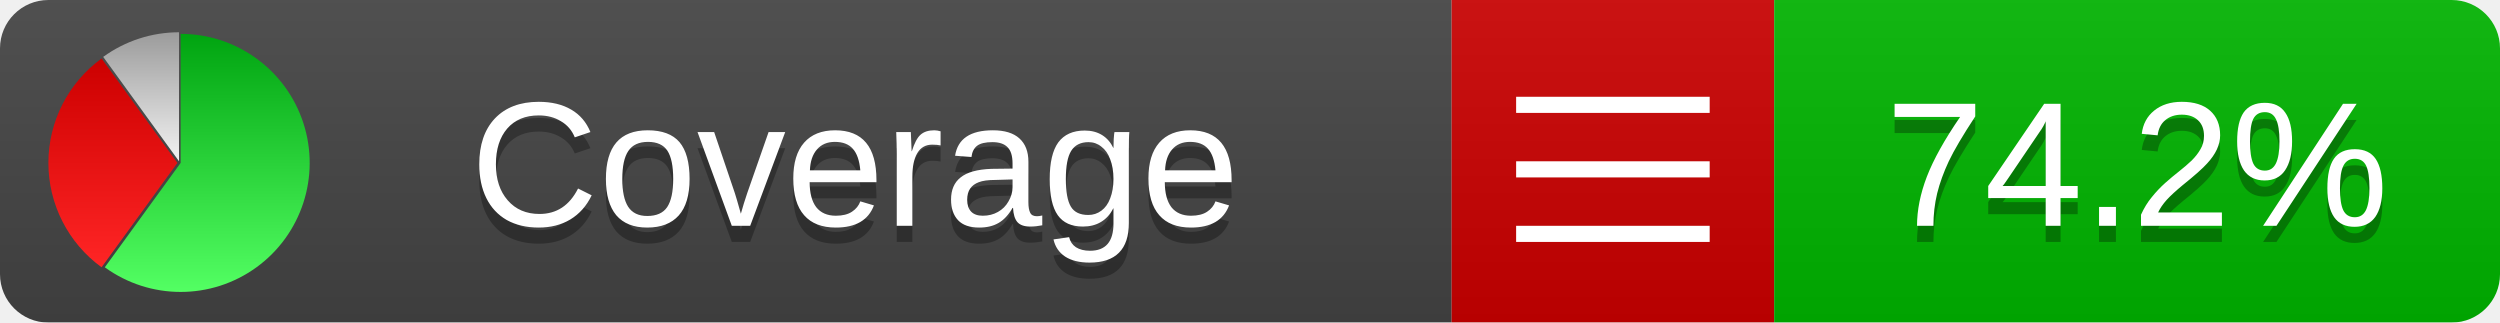
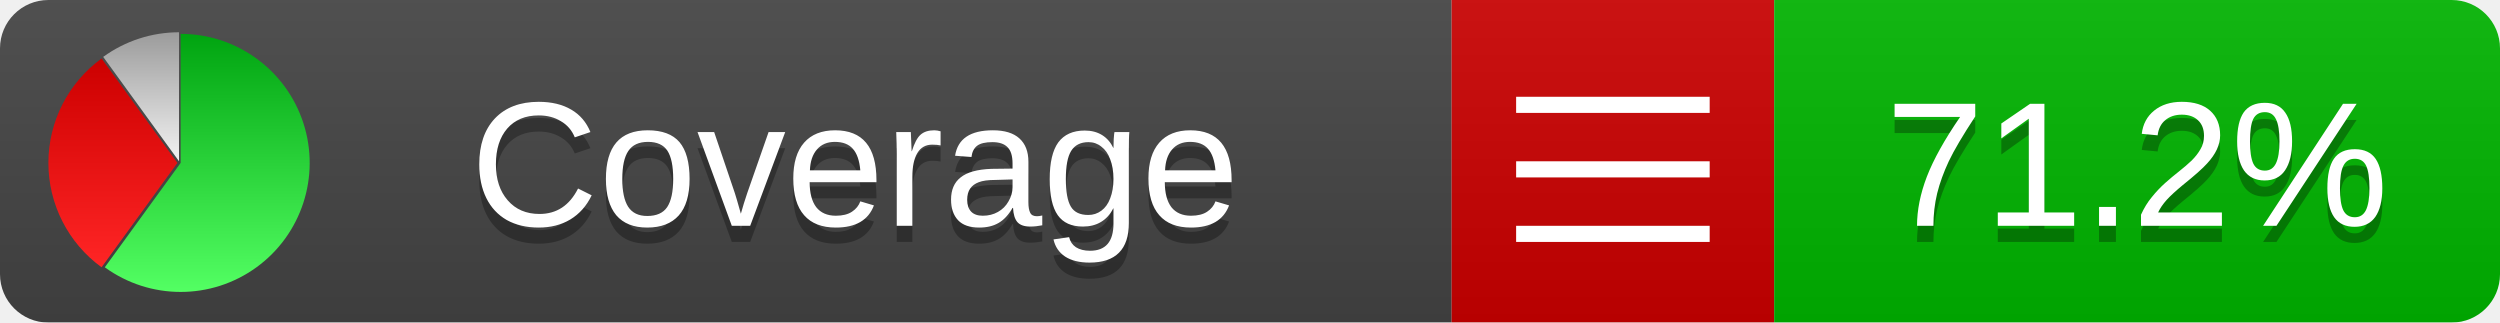
<svg xmlns="http://www.w3.org/2000/svg" xmlns:xlink="http://www.w3.org/1999/xlink" width="155" height="20">
  <style type="text/css">
          
            @keyframes fadeout {
              0 % { visibility: visible; opacity: 1; }
              40% { visibility: visible; opacity: 1; }
              50% { visibility: hidden; opacity: 0; }
              90% { visibility: hidden; opacity: 0; }
              100% { visibility: visible; opacity: 1; }
            }
            @keyframes fadein {
              0% { visibility: hidden; opacity: 0; }
              40% { visibility: hidden; opacity: 0; }
              50% { visibility: visible; opacity: 1; }
              90% { visibility: visible; opacity: 1; }
              100% { visibility: hidden; opacity: 0; }
            }
            .linecoverage {
                animation-duration: 10s;
                animation-name: fadeout;
                animation-iteration-count: infinite;
            }
            .branchcoverage {
                animation-duration: 10s;
                animation-name: fadein;
                animation-iteration-count: infinite;
            }
          
    </style>
  <defs>
    <linearGradient id="gradient" x2="0" y2="100%">
      <stop offset="0" stop-color="#bbb" stop-opacity=".1" />
      <stop offset="1" stop-opacity=".1" />
    </linearGradient>
    <linearGradient id="green" x2="0" y2="100%">
      <stop offset="0" stop-color="#00A410" />
      <stop offset="1" stop-color="#53FF63" />
    </linearGradient>
    <linearGradient id="red" x2="0" y2="100%">
      <stop offset="0" stop-color="#C00" />
      <stop offset="1" stop-color="#FF2525" />
    </linearGradient>
    <linearGradient id="gray" x2="0" y2="100%">
      <stop offset="0" stop-color="#9B9B9B" />
      <stop offset="1" stop-color="#F3F3F3" />
    </linearGradient>
    <mask id="mask">
      <rect width="155" height="20" rx="3" fill="#fff" />
    </mask>
    <g id="icon">
      <path style="fill:url(#green);" d="M205,202.5 l0,-200 a200,200 0 1,1 -117.558,361.803 z" />
      <path style="fill:url(#red);" d="M200,202.5 l-117.558,161.803 a200,200 0 0,1 0,-323.607 z" />
      <path style="fill:url(#gray);" d="M202.5,200 l-117.558,-161.803 a200,200 0 0,1 117.558,-38.196 z" />
    </g>
  </defs>
  <g mask="url(#mask)">
    <rect x="0" y="0" width="90" height="20" fill="#444" />
    <rect x="90" y="0" width="20" height="20" fill="#c00" />
    <rect x="110" y="0" width="45" height="20" fill="#00B600" />
    <rect x="0" y="0" width="155" height="20" fill="url(#gradient)" />
  </g>
  <g>
    <path class="" stroke="#fff" d="M94 6.5 h12 M94 10.5 h12 M94 14.5 h12" />
  </g>
  <g fill="#fff" text-anchor="middle" font-family="Verdana,Arial,Geneva,sans-serif" font-size="11">
    <a xlink:href="https://github.com/danielpalme/ReportGenerator" target="_top">
      <use xlink:href="#icon" transform="translate(3,2) scale(.04)" />
    </a>
    <text x="53" y="15" fill="#010101" fill-opacity=".3">Coverage</text>
    <text x="53" y="14" fill="#fff">Coverage</text>
-     <text class="" x="132.5" y="15" fill="#010101" fill-opacity=".3">74.2%</text>
-     <text class="" x="132.5" y="14">74.2%</text>
+     <text class="" x="132.5" y="15" fill="#010101" fill-opacity=".3">71.2%</text>
+     <text class="" x="132.5" y="14">71.2%</text>
  </g>
  <g>
    <rect class="" x="90" y="0" width="65" height="20" fill-opacity="0" />
  </g>
</svg>
